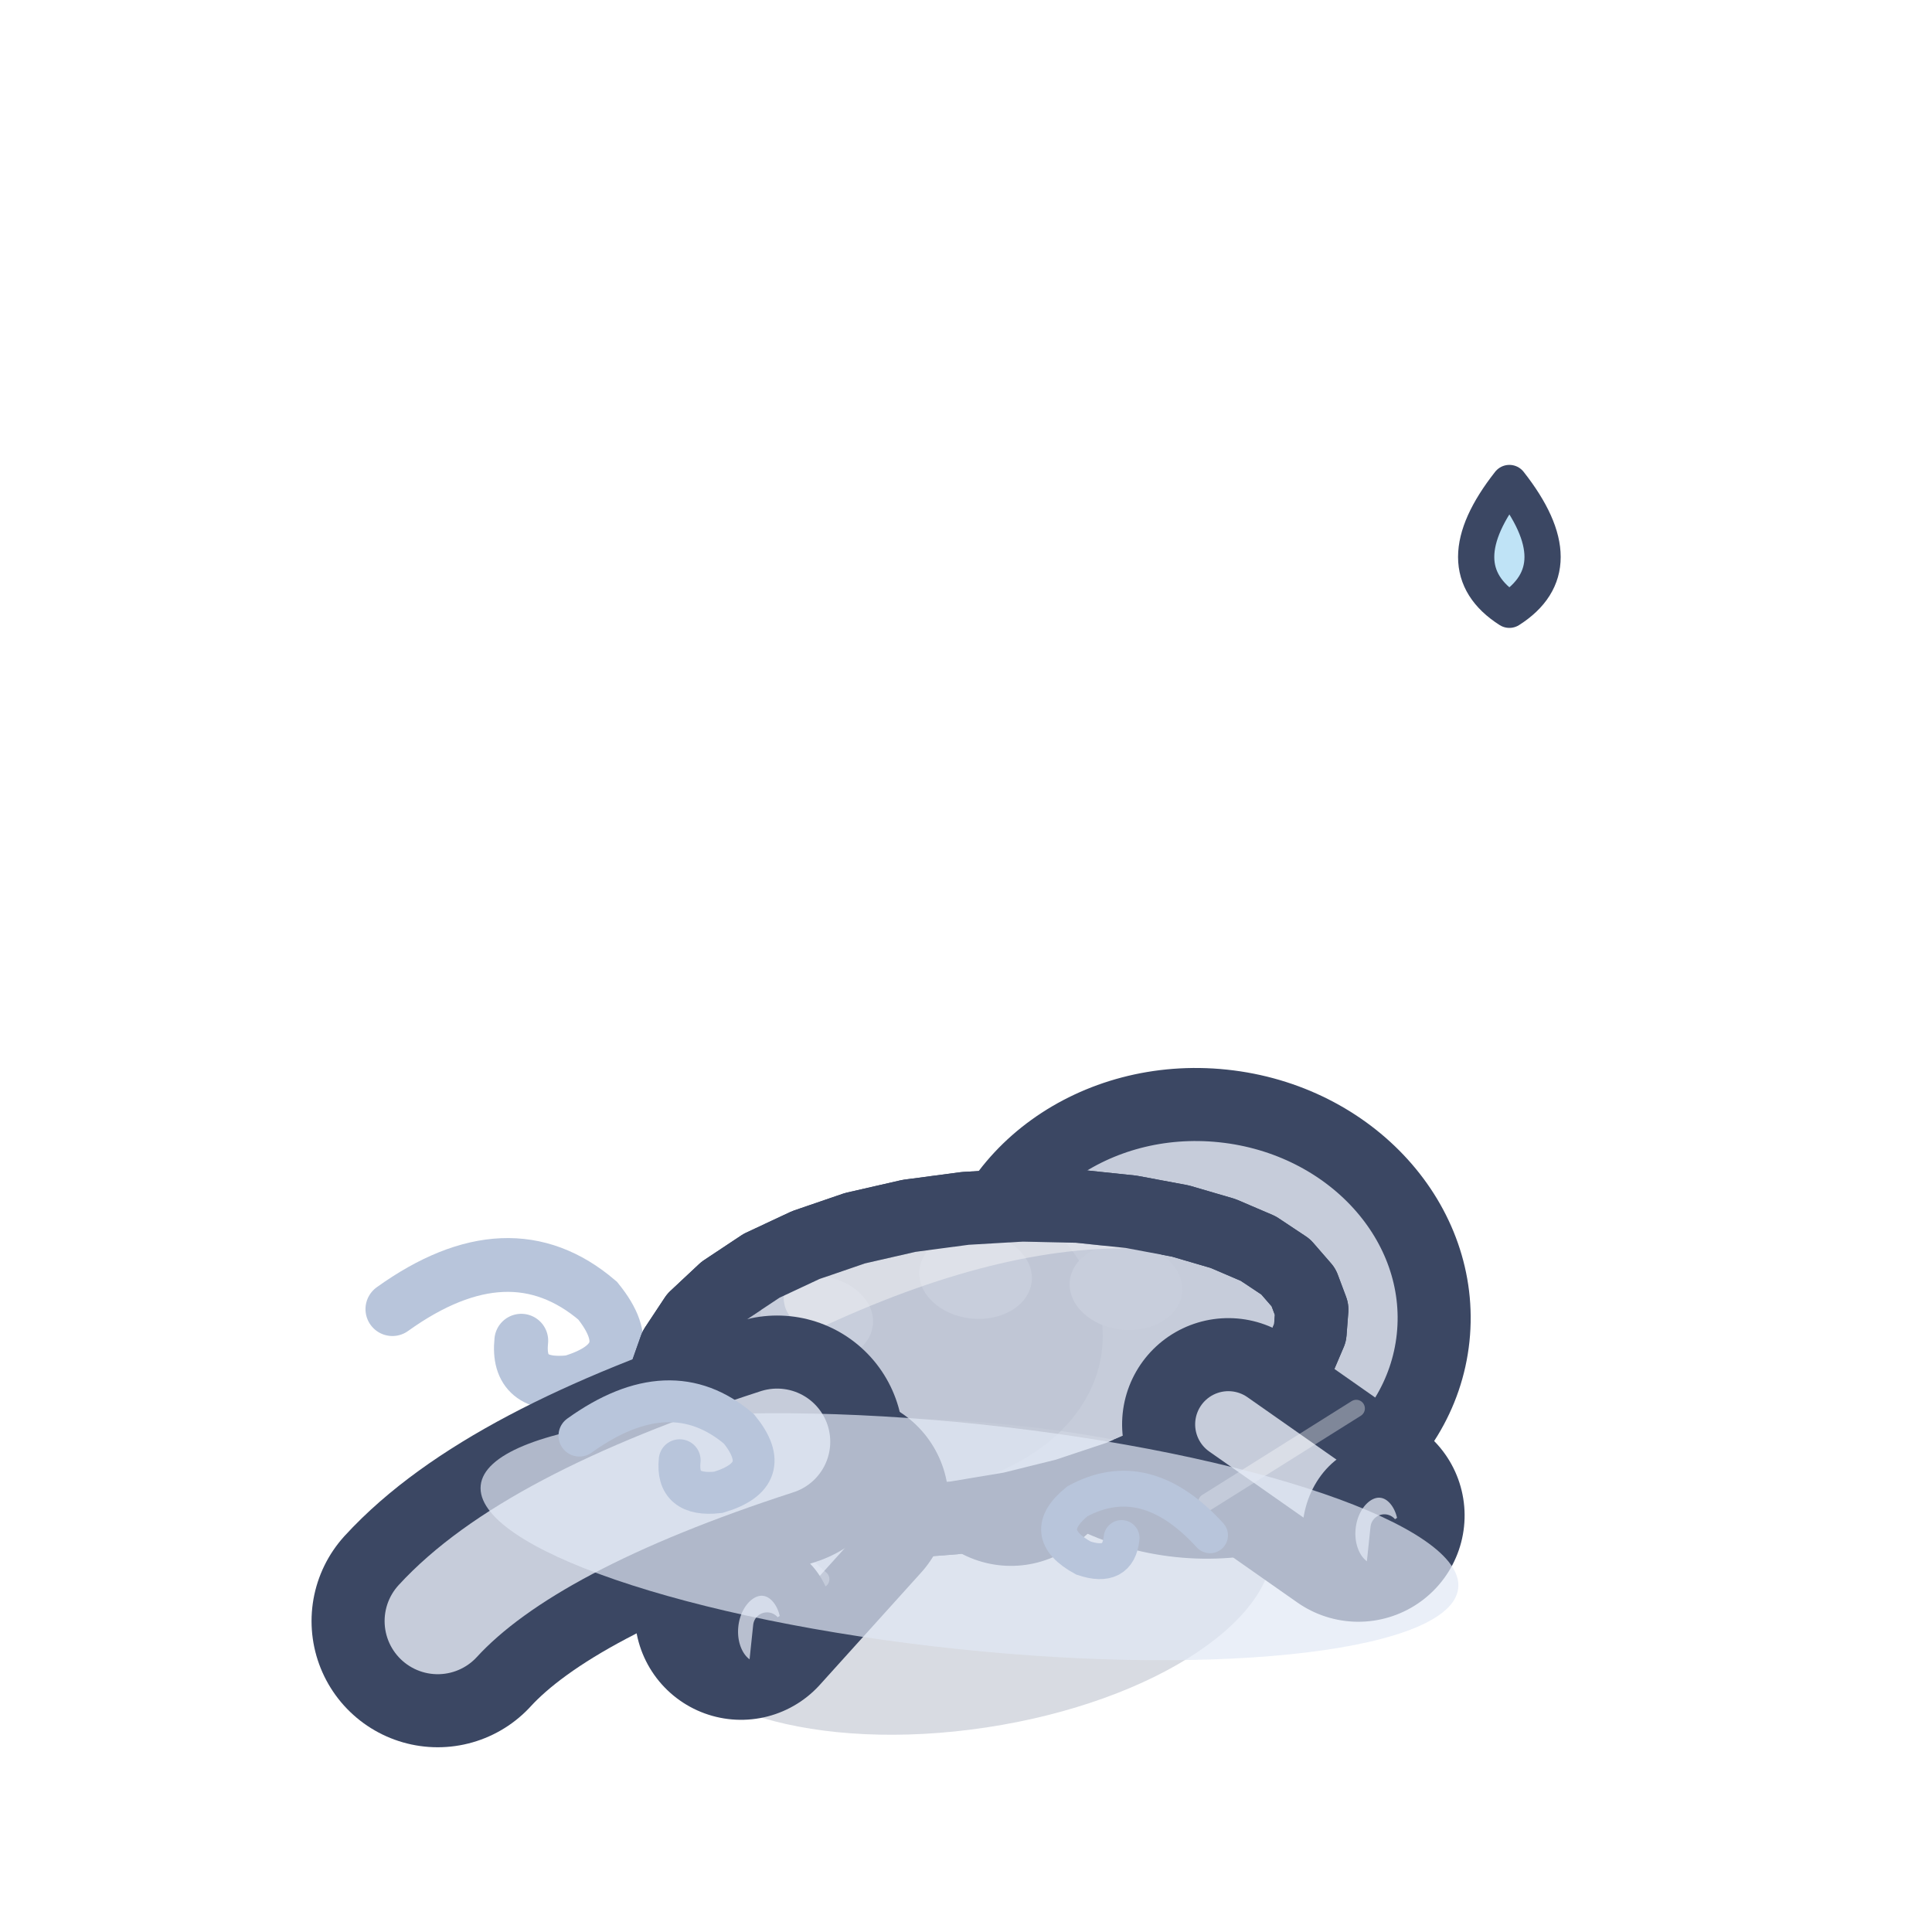
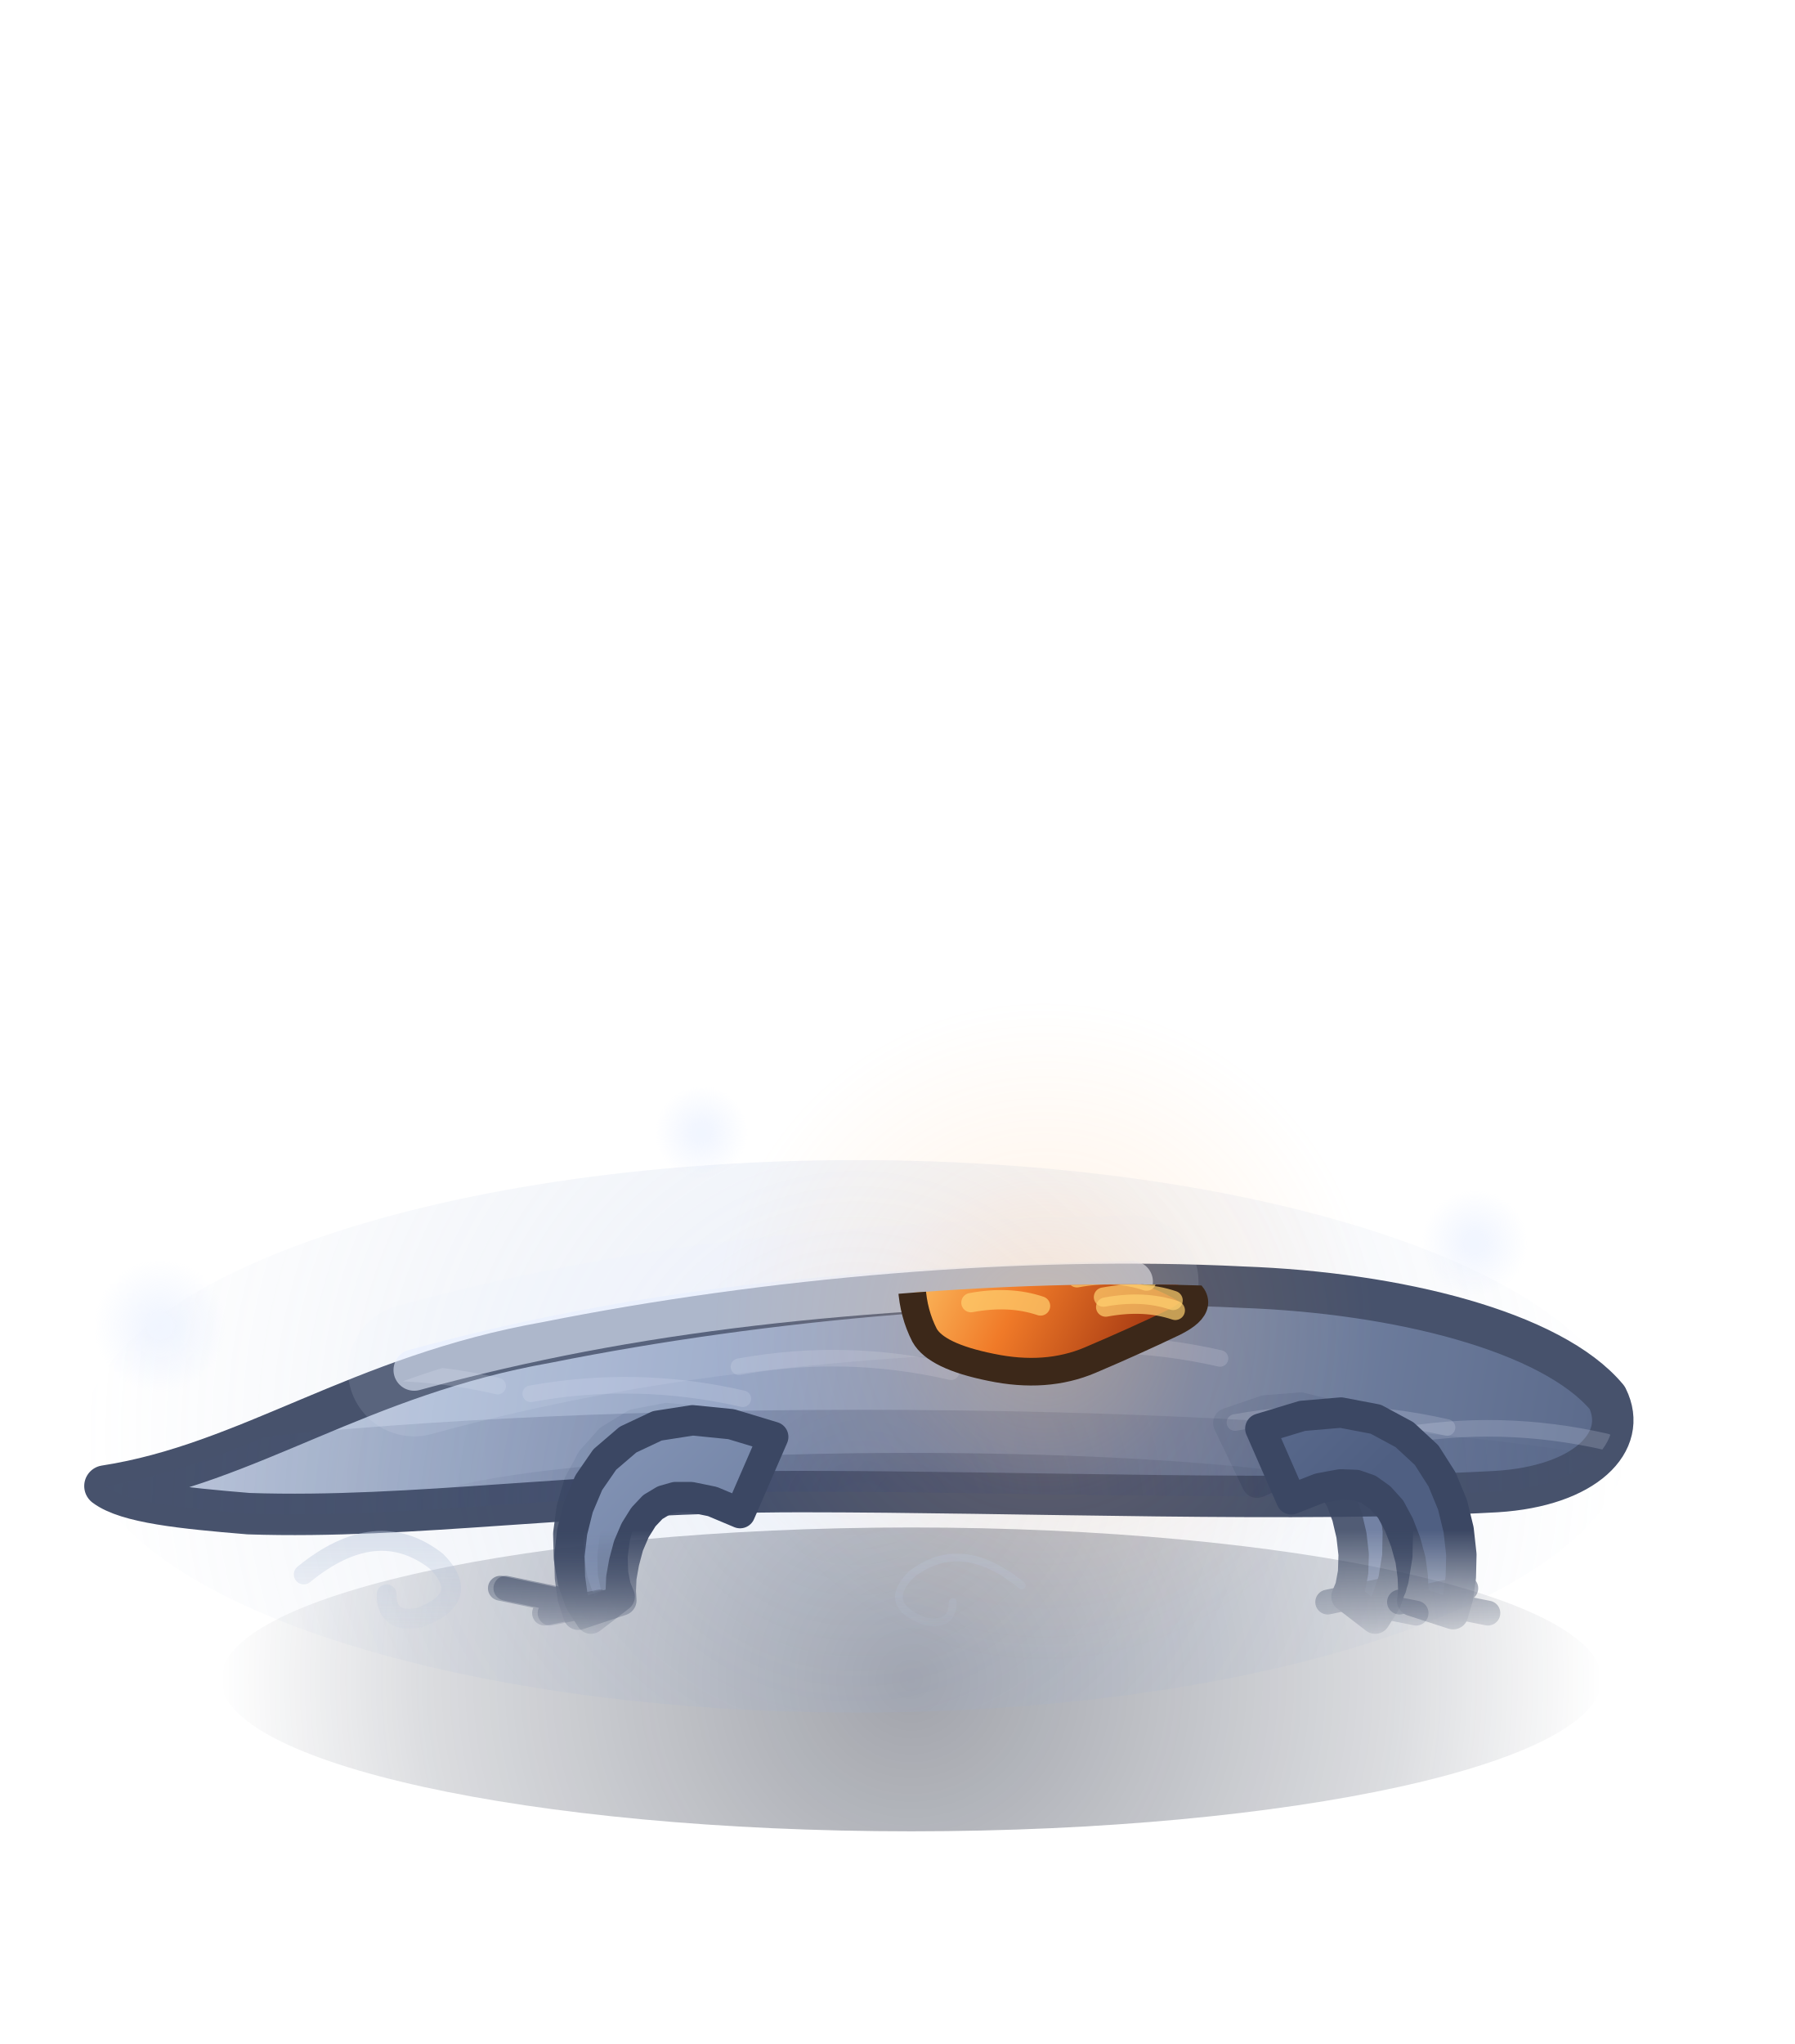
- <svg xmlns="http://www.w3.org/2000/svg" width="32" height="32" viewBox="-16 -26 32 32">
-   <g transform="rotate(6 0 0)">
-     <g transform="scale(1.1)">
-       <path d="M-9,-3 q1.62,-1.44 3.06,-0.45 q0.81,0.81 -0.27,1.26 q-0.81,0.18 -0.81,-0.54" fill="none" stroke="#B8C5DB" stroke-width="0.81" stroke-linecap="round" />
-       <ellipse cx="0" cy="0.2" rx="4.68" ry="2.2" fill="rgba(60,75,110,.2)" transform="rotate(-14.61 0 0.2)" />
-       <path d="M1.96,-3.28 L0.5,-1.72" stroke="#3B4763" stroke-width="3.2" stroke-linecap="round" />
-       <path d="M1.96,-3.28 L0.5,-1.72" stroke="#B8BFCF" stroke-width="1" stroke-linecap="round" />
-       <ellipse cx="0.8" cy="-1.52" rx="0.72" ry="0.9" fill="#B8BFCF" stroke="#3B4763" stroke-width="0.8" stroke-linejoin="round" stroke-linecap="round" />
-       <path d="M0.9,-1.57 L0.9,-0.87" stroke="#3B4763" stroke-width="0.42" stroke-linecap="round" />
-       <path d="M1.19,-1.57 L1.19,-0.87" stroke="#3B4763" stroke-width="0.42" stroke-linecap="round" />
-       <path d="M-3.7,-1.53 L-2.99,-0.26" stroke="#3B4763" stroke-width="3.2" stroke-linecap="round" />
-       <path d="M-3.7,-1.53 L-2.99,-0.26" stroke="#B8BFCF" stroke-width="1" stroke-linecap="round" />
-       <ellipse cx="-2.69" cy="-0.06" rx="0.72" ry="0.9" fill="#B8BFCF" stroke="#3B4763" stroke-width="0.8" stroke-linejoin="round" stroke-linecap="round" />
-       <path d="M-2.58,-0.11 L-2.58,0.59" stroke="#3B4763" stroke-width="0.42" stroke-linecap="round" />
-       <path d="M-2.3,-0.11 L-2.3,0.59" stroke="#3B4763" stroke-width="0.42" stroke-linecap="round" />
-       <ellipse cx="3.12" cy="-4.21" rx="3.51" ry="3.14" fill="#C6CCDA" stroke="#3B4763" stroke-width="1.1" stroke-linejoin="round" stroke-linecap="round" />
-       <ellipse cx="2.5" cy="-3.11" rx="2.2" ry="1.41" opacity="0.45" fill="#B8BFCF" stroke="none" />
-       <path d="M4.77,-4.44 L4.78,-4.09 L4.66,-3.7 L4.39,-3.28 L3.99,-2.86 L3.47,-2.43 L2.85,-2.02 L2.15,-1.63 L1.38,-1.28 L0.58,-0.99 L-0.25,-0.76 L-1.07,-0.61 L-1.85,-0.55 L-2.59,-0.57 L-3.25,-0.69 L-3.81,-0.9 L-4.26,-1.19 L-4.58,-1.55 L-4.77,-1.96 L-4.81,-2.41 L-4.7,-2.87 L-4.45,-3.35 L-4.06,-3.8 L-3.54,-4.23 L-2.91,-4.61 L-2.2,-4.94 L-1.41,-5.21 L-0.58,-5.41 L0.27,-5.55 L1.11,-5.62 L1.91,-5.62 L2.66,-5.56 L3.32,-5.44 L3.87,-5.27 L4.31,-5.04 L4.61,-4.76 Z" fill="#C6CCDA" stroke="#3B4763" stroke-width="1.1" stroke-linejoin="round" stroke-linecap="round" />
-       <clipPath id="q3salamanderdosmarche1">
-         <path d="M4.77,-4.44 L4.78,-4.09 L4.66,-3.7 L4.39,-3.28 L3.99,-2.86 L3.47,-2.43 L2.85,-2.02 L2.15,-1.63 L1.38,-1.28 L0.58,-0.99 L-0.25,-0.76 L-1.07,-0.61 L-1.85,-0.55 L-2.59,-0.57 L-3.25,-0.69 L-3.81,-0.9 L-4.26,-1.19 L-4.58,-1.55 L-4.77,-1.96 L-4.81,-2.41 L-4.7,-2.87 L-4.45,-3.35 L-4.06,-3.8 L-3.54,-4.23 L-2.91,-4.61 L-2.2,-4.94 L-1.41,-5.21 L-0.58,-5.41 L0.27,-5.55 L1.11,-5.62 L1.91,-5.62 L2.66,-5.56 L3.32,-5.44 L3.87,-5.27 L4.31,-5.04 L4.61,-4.76 Z" />
-       </clipPath>
-       <g clip-path="url(#q3salamanderdosmarche1)">
-         <ellipse cx="0.5" cy="-1.1" rx="4.68" ry="1.14" fill="#CDD3E0" />
-         <ellipse cx="-1.76" cy="-3.52" rx="3.45" ry="2.52" fill="#B8BFCF" opacity="0.45" />
-         <ellipse cx="-2.63" cy="-3.52" rx="0.85" ry="0.65" fill="#C8CEDC" stroke="none" />
-         <ellipse cx="-0.32" cy="-4.42" rx="0.85" ry="0.65" fill="#C8CEDC" stroke="none" />
-         <ellipse cx="1.95" cy="-4.49" rx="0.85" ry="0.65" fill="#C8CEDC" stroke="none" />
-         <path d="M-2.71,-3.83 Q0,-5.44 2.22,-5.54" fill="none" stroke="#F3F4F6" stroke-width="0.9" stroke-linecap="round" opacity="0.5" />
+ <svg xmlns="http://www.w3.org/2000/svg" width="32.5" height="37" viewBox="-16.5 -30 32.5 37">
+   <defs>
+     <linearGradient id="salamandre-de-brume-dos-fuite1-0" gradientUnits="userSpaceOnUse" x1="-10" y1="-16" x2="6" y2="0">
+       <stop offset="0" stop-color="#C8D3E6" />
+       <stop offset="0.45" stop-color="#8D9EBF" />
+       <stop offset="1" stop-color="#4F5F82" />
+     </linearGradient>
+     <linearGradient id="salamandre-de-brume-dos-fuite1-1" gradientUnits="userSpaceOnUse" x1="-14.6" y1="-6" x2="12.8" y2="-1.6">
+       <stop offset="0" stop-color="#C8D3E6" />
+       <stop offset="0.45" stop-color="#8D9EBF" />
+       <stop offset="1" stop-color="#4F5F82" />
+     </linearGradient>
+     <radialGradient id="salamandre-de-brume-dos-fuite1-2" gradientUnits="userSpaceOnUse" cx="0" cy="-1.8" r="9" fx="0" fy="-1.8">
+       <stop offset="0" stop-color="#2E3B5C" stop-opacity="0.45" />
+       <stop offset="1" stop-color="#2E3B5C" stop-opacity="0" />
+     </radialGradient>
+     <radialGradient id="salamandre-de-brume-dos-fuite1-3" gradientUnits="userSpaceOnUse" cx="-0.9" cy="-1.6" r="16.44" fx="-0.9" fy="-1.6">
+       <stop offset="0" stop-color="#3A4970" stop-opacity="0.35" />
+       <stop offset="1" stop-color="#3A4970" stop-opacity="0" />
+     </radialGradient>
+     <clipPath id="salamandre-de-brume-dos-fuite1-4">
+       <path d="M-14.6,-2.2 C-12,-2.6 -10,-4.2 -6.6,-4.8 C-2.6,-5.6 2,-6 6,-5.8 C8.8,-5.7 11.6,-5 12.6,-3.8 C13,-3 12.2,-2.2 10.6,-2.1 C7,-1.9 2,-2.1 -2,-2.1 C-6,-2.1 -9,-1.6 -12,-1.7 C-13.2,-1.8 -14.2,-1.9 -14.6,-2.2 Z" />
+     </clipPath>
+     <linearGradient id="salamandre-de-brume-dos-fuite1-5" gradientUnits="userSpaceOnUse" x1="0" y1="-1.4" x2="0" y2="0.8">
+       <stop offset="0" stop-color="#FFFFFF" />
+       <stop offset="1" stop-color="#FFFFFF" stop-opacity="0" />
+     </linearGradient>
+     <mask id="salamandre-de-brume-dos-fuite1-6" maskUnits="userSpaceOnUse" x="-40" y="-120" width="80" height="140">
+       <rect x="-40" y="-120" width="80" height="140" fill="url(#salamandre-de-brume-dos-fuite1-5)" />
+     </mask>
+     <radialGradient id="salamandre-de-brume-dos-fuite1-7" gradientUnits="userSpaceOnUse" cx="2.4" cy="-5" r="6" fx="2.4" fy="-5">
+       <stop offset="0" stop-color="#FFC27A" stop-opacity="0.3" />
+       <stop offset="0.5" stop-color="#FFB067" stop-opacity="0.09" />
+       <stop offset="1" stop-color="#FFB067" stop-opacity="0" />
+     </radialGradient>
+     <linearGradient id="salamandre-de-brume-dos-fuite1-8" gradientUnits="userSpaceOnUse" x1="-0.4" y1="-6.5" x2="4.08" y2="-4.3">
+       <stop offset="0" stop-color="#FFD070" />
+       <stop offset="0.5" stop-color="#F07A28" />
+       <stop offset="1" stop-color="#A43812" />
+     </linearGradient>
+     <clipPath id="salamandre-de-brume-dos-fuite1-9">
+       <path d="M-14.6,-2.2 C-12,-2.6 -10,-4.2 -6.6,-4.8 C-2.6,-5.6 2,-6 6,-5.8 C8.8,-5.7 11.6,-5 12.6,-3.8 C13,-3 12.2,-2.2 10.6,-2.1 C7,-1.9 2,-2.1 -2,-2.1 C-6,-2.1 -9,-1.6 -12,-1.7 C-13.2,-1.8 -14.2,-1.9 -14.6,-2.2 Z" />
+     </clipPath>
+     <linearGradient id="salamandre-de-brume-dos-fuite1-10" gradientUnits="userSpaceOnUse" x1="0" y1="-1.4" x2="0" y2="0.8">
+       <stop offset="0" stop-color="#FFFFFF" />
+       <stop offset="1" stop-color="#FFFFFF" stop-opacity="0" />
+     </linearGradient>
+     <mask id="salamandre-de-brume-dos-fuite1-11" maskUnits="userSpaceOnUse" x="-40" y="-120" width="80" height="140">
+       <rect x="-40" y="-120" width="80" height="140" fill="url(#salamandre-de-brume-dos-fuite1-10)" />
+     </mask>
+     <radialGradient id="salamandre-de-brume-dos-fuite1-12" gradientUnits="userSpaceOnUse" cx="0" cy="0.4" r="12.5" fx="0" fy="0.4">
+       <stop offset="0" stop-color="#141A2C" stop-opacity="0.4" />
+       <stop offset="0.7" stop-color="#1C2438" stop-opacity="0.16" />
+       <stop offset="1" stop-color="#1C2438" stop-opacity="0" />
+     </radialGradient>
+     <radialGradient id="salamandre-de-brume-dos-fuite1-13" gradientUnits="userSpaceOnUse" cx="-1" cy="-4" r="14" fx="-1" fy="-4">
+       <stop offset="0" stop-color="#A9BEE4" stop-opacity="0.2" />
+       <stop offset="0.6" stop-color="#8FA6D0" stop-opacity="0.08" />
+       <stop offset="1" stop-color="#8FA6D0" stop-opacity="0" />
+     </radialGradient>
+     <radialGradient id="salamandre-de-brume-dos-fuite1-14" gradientUnits="userSpaceOnUse" cx="-13.6" cy="-6" r="1.2" fx="-13.6" fy="-6">
+       <stop offset="0" stop-color="#DCE7FF" stop-opacity="0.468" />
+       <stop offset="1" stop-color="#DCE7FF" stop-opacity="0" />
+     </radialGradient>
+     <radialGradient id="salamandre-de-brume-dos-fuite1-15" gradientUnits="userSpaceOnUse" cx="10.2" cy="-7.5" r="0.96" fx="10.2" fy="-7.5">
+       <stop offset="0" stop-color="#DCE7FF" stop-opacity="0.468" />
+       <stop offset="1" stop-color="#DCE7FF" stop-opacity="0" />
+     </radialGradient>
+     <radialGradient id="salamandre-de-brume-dos-fuite1-16" gradientUnits="userSpaceOnUse" cx="-3.8" cy="-9.5" r="0.84" fx="-3.8" fy="-9.5">
+       <stop offset="0" stop-color="#DCE7FF" stop-opacity="0.468" />
+       <stop offset="1" stop-color="#DCE7FF" stop-opacity="0" />
+     </radialGradient>
+   </defs>
+   <ellipse cx="0" cy="0.4" rx="12.5" ry="2.75" fill="url(#salamandre-de-brume-dos-fuite1-12)" />
+   <ellipse cx="-1" cy="-4" rx="14" ry="5" fill="url(#salamandre-de-brume-dos-fuite1-13)" />
+   <g transform="translate(0 -0.9) rotate(0 0 0)">
+     <g mask="url(#salamandre-de-brume-dos-fuite1-6)">
+       <g opacity="0.88">
+         <path d="M-3.13,-3.14 L-3.8,-3.37 L-4.43,-3.43 L-5,-3.32 L-5.46,-3.04 L-5.79,-2.67 L-6.02,-2.24 L-6.15,-1.79 L-6.21,-1.34 L-6.2,-0.9 L-6.13,-0.48 L-6,-0.11 L-5.8,0.2 L-5.28,-0.2 L-5.35,-0.37 L-5.4,-0.62 L-5.41,-0.93 L-5.37,-1.25 L-5.29,-1.57 L-5.17,-1.86 L-5.01,-2.08 L-4.84,-2.23 L-4.65,-2.31 L-4.42,-2.32 L-4.1,-2.26 L-3.67,-2.06 Z" fill="#617398" stroke="#3B4763" stroke-width="0.55" stroke-linecap="round" stroke-linejoin="round" />
+         <path d="M-6.14,-0.1 l-1.2,-0.25 M-5.54,-0.1 l-1,0.2" fill="none" stroke="#3B4763" stroke-width="0.45" stroke-linecap="round" stroke-linejoin="round" stroke-opacity="0.8" />
+         <path d="M6.26,-2.26 L6.69,-2.45 L7,-2.51 L7.23,-2.49 L7.42,-2.4 L7.6,-2.22 L7.77,-1.97 L7.89,-1.65 L7.97,-1.31 L8.01,-0.96 L8,-0.64 L7.95,-0.37 L7.88,-0.2 L8.4,0.2 L8.6,-0.12 L8.73,-0.5 L8.8,-0.93 L8.81,-1.39 L8.75,-1.86 L8.62,-2.33 L8.41,-2.78 L8.08,-3.18 L7.62,-3.48 L7.05,-3.62 L6.41,-3.57 L5.74,-3.34 Z" fill="#617398" stroke="#3B4763" stroke-width="0.55" stroke-linecap="round" stroke-linejoin="round" />
+         <path d="M7.54,-0.1 l1.2,-0.25 M8.14,-0.1 l1,0.2" fill="none" stroke="#3B4763" stroke-width="0.45" stroke-linecap="round" stroke-linejoin="round" stroke-opacity="0.8" />
      </g>
-       <path d="M4.77,-4.44 L4.78,-4.09 L4.66,-3.7 L4.39,-3.28 L3.99,-2.86 L3.47,-2.43 L2.85,-2.02 L2.15,-1.63 L1.38,-1.28 L0.58,-0.99 L-0.25,-0.76 L-1.07,-0.61 L-1.85,-0.55 L-2.59,-0.57 L-3.25,-0.69 L-3.81,-0.9 L-4.26,-1.19 L-4.58,-1.55 L-4.77,-1.96 L-4.81,-2.41 L-4.7,-2.87 L-4.45,-3.35 L-4.06,-3.8 L-3.54,-4.23 L-2.91,-4.61 L-2.2,-4.94 L-1.41,-5.21 L-0.58,-5.41 L0.27,-5.55 L1.11,-5.62 L1.91,-5.62 L2.66,-5.56 L3.32,-5.44 L3.87,-5.27 L4.31,-5.04 L4.61,-4.76 Z" fill="none" stroke="#3B4763" stroke-width="1.1" stroke-linejoin="round" stroke-linecap="round" />
-       <path d="M3.7,-2.59 L5.79,-1.43" stroke="#3B4763" stroke-width="3.2" stroke-linecap="round" />
-       <path d="M3.7,-2.59 L5.79,-1.43" stroke="#C6CCDA" stroke-width="1" stroke-linecap="round" />
-       <path d="M3.5,-1.39 L5.59,-3.03" stroke="rgba(255,255,255,.35)" stroke-width="0.26" stroke-linecap="round" />
-       <ellipse cx="6.09" cy="-1.23" rx="0.72" ry="0.9" fill="#B8BFCF" stroke="#3B4763" stroke-width="0.8" stroke-linejoin="round" stroke-linecap="round" />
-       <path d="M6.2,-1.28 L6.2,-0.58" stroke="#3B4763" stroke-width="0.42" stroke-linecap="round" />
-       <path d="M6.49,-1.28 L6.49,-0.58" stroke="#3B4763" stroke-width="0.42" stroke-linecap="round" />
-       <path d="M-1.96,-0.83 L-3.3,1.01" stroke="#3B4763" stroke-width="3.2" stroke-linecap="round" />
-       <path d="M-1.96,-0.83 L-3.3,1.01" stroke="#C6CCDA" stroke-width="1" stroke-linecap="round" />
-       <path d="M-2.16,0.37 L-3.5,-0.59" stroke="rgba(255,255,255,.35)" stroke-width="0.26" stroke-linecap="round" />
-       <ellipse cx="-3" cy="1.21" rx="0.72" ry="0.9" fill="#B8BFCF" stroke="#3B4763" stroke-width="0.8" stroke-linejoin="round" stroke-linecap="round" />
-       <path d="M-2.89,1.16 L-2.89,1.86" stroke="#3B4763" stroke-width="0.42" stroke-linecap="round" />
-       <path d="M-2.6,1.16 L-2.6,1.86" stroke="#3B4763" stroke-width="0.42" stroke-linecap="round" />
-       <path d="M-3.03,-1.62 Q-6.63,-0.02 -7.83,1.6" fill="none" stroke="#3B4763" stroke-width="3.8" stroke-linecap="round" stroke-linejoin="round" />
-       <path d="M-3.03,-1.62 Q-6.63,-0.02 -7.83,1.6" fill="none" stroke="#C6CCDA" stroke-width="1.6" stroke-linecap="round" stroke-linejoin="round" />
-       <ellipse cx="0" cy="-0.5" rx="7.4" ry="1.7" fill="rgba(226,233,246,.7)" />
-       <path d="M-6,-1.4 q1.26,-1.12 2.38,-0.35 q0.63,0.63 -0.21,0.98 q-0.63,0.14 -0.63,-0.42" fill="none" stroke="#B8C5DB" stroke-width="0.63" stroke-linecap="round" />
-       <path d="M3.6,-0.9 q-1.08,-0.96 -2.04,-0.3 q-0.54,0.54 0.18,0.84 q0.54,0.12 0.54,-0.36" fill="none" stroke="#B8C5DB" stroke-width="0.54" stroke-linecap="round" />
+       <g opacity="0.94">
+         <path d="M-14.6,-2.2 C-12,-2.6 -10,-4.2 -6.6,-4.8 C-2.6,-5.6 2,-6 6,-5.8 C8.8,-5.7 11.6,-5 12.6,-3.8 C13,-3 12.2,-2.2 10.6,-2.1 C7,-1.9 2,-2.1 -2,-2.1 C-6,-2.1 -9,-1.6 -12,-1.7 C-13.2,-1.8 -14.2,-1.9 -14.6,-2.2 Z" fill="url(#salamandre-de-brume-dos-fuite1-1)" stroke="#3B4763" stroke-width="0.75" stroke-linecap="round" stroke-linejoin="round" />
+         <g clip-path="url(#salamandre-de-brume-dos-fuite1-4)">
+           <ellipse cx="0" cy="-1.8" rx="9" ry="1" fill="url(#salamandre-de-brume-dos-fuite1-2)" />
+           <path d="M-11.33,-4.1 q1.92,-0.35 3.84,0.09" fill="none" stroke="#DCE5F5" stroke-width="0.3" stroke-linecap="round" stroke-linejoin="round" stroke-opacity="0.2" />
+           <path d="M-6.89,-3.87 q1.92,-0.35 3.84,0.09" fill="none" stroke="#DCE5F5" stroke-width="0.3" stroke-linecap="round" stroke-linejoin="round" stroke-opacity="0.2" />
+           <path d="M-3.12,-4.36 q1.92,-0.35 3.84,0.09" fill="none" stroke="#DCE5F5" stroke-width="0.3" stroke-linecap="round" stroke-linejoin="round" stroke-opacity="0.2" />
+           <path d="M1.75,-4.6 q1.92,-0.35 3.84,0.09" fill="none" stroke="#DCE5F5" stroke-width="0.3" stroke-linecap="round" stroke-linejoin="round" stroke-opacity="0.2" />
+           <path d="M5.86,-3.35 q1.92,-0.35 3.84,0.09" fill="none" stroke="#DCE5F5" stroke-width="0.3" stroke-linecap="round" stroke-linejoin="round" stroke-opacity="0.2" />
+           <path d="M8.74,-3.09 q1.92,-0.35 3.84,0.09" fill="none" stroke="#DCE5F5" stroke-width="0.3" stroke-linecap="round" stroke-linejoin="round" stroke-opacity="0.2" />
+           <ellipse cx="-0.9" cy="-1.6" rx="16.44" ry="1.98" fill="url(#salamandre-de-brume-dos-fuite1-3)" />
+         </g>
+       </g>
+       <path d="M-9,-4.3 C-5,-5.4 -1,-5.8 4,-5.9" fill="none" stroke="#E6EEFF" stroke-width="2.4" stroke-linecap="round" stroke-linejoin="round" stroke-opacity="0.12" />
+       <path d="M-9,-4.3 C-5,-5.4 -1,-5.8 4,-5.9" fill="none" stroke="#E6EEFF" stroke-width="0.75" stroke-linecap="round" stroke-linejoin="round" stroke-opacity="0.6" />
+       <path d="M-11,-0.6 q1.32,-1.08 2.4,-0.24 q0.66,0.66 -0.3,1.02 q-0.6,0.12 -0.6,-0.42" fill="none" stroke="#B7C4DA" stroke-width="0.36" stroke-linecap="round" stroke-linejoin="round" stroke-opacity="0.45" />
+       <path d="M2,-0.4 q-1.1,-0.9 -2,-0.2 q-0.55,0.55 0.25,0.85 q0.5,0.1 0.5,-0.35" fill="none" stroke="#B7C4DA" stroke-width="0.14" stroke-linecap="round" stroke-linejoin="round" stroke-opacity="0.45" />
    </g>
+     <ellipse cx="2.4" cy="-5" rx="6" ry="6" fill="url(#salamandre-de-brume-dos-fuite1-7)" />
+     <g clip-path="url(#salamandre-de-brume-dos-fuite1-9)">
+       <path d="M4.83,-5.84 Q5.46,-5.51 4.75,-5.16 Q4.04,-4.82 3.24,-4.48 Q2.44,-4.14 1.44,-4.35 Q0.45,-4.55 0.24,-4.93 Q0.04,-5.32 0.01,-5.79 Q-0.02,-6.25 1.17,-6.32 Q2.37,-6.38 3.28,-6.28 Q4.2,-6.18 4.83,-5.84" fill="url(#salamandre-de-brume-dos-fuite1-8)" stroke="#3C2819" stroke-width="0.5" stroke-linecap="round" stroke-linejoin="round" />
+       <path d="M1.08,-5.52 q0.7,-0.13 1.26,0.06" fill="none" stroke="#FFD070" stroke-width="0.35" stroke-linecap="round" stroke-linejoin="round" stroke-opacity="0.7" />
+       <path d="M3.48,-5.62 q0.7,-0.13 1.26,0.06" fill="none" stroke="#FFD070" stroke-width="0.35" stroke-linecap="round" stroke-linejoin="round" stroke-opacity="0.7" />
+       <path d="M3,-5.97 q0.7,-0.13 1.26,0.06" fill="none" stroke="#FFD070" stroke-width="0.35" stroke-linecap="round" stroke-linejoin="round" stroke-opacity="0.7" />
+       <path d="M3.52,-5.44 q0.7,-0.13 1.26,0.06" fill="none" stroke="#FFD070" stroke-width="0.35" stroke-linecap="round" stroke-linejoin="round" stroke-opacity="0.7" />
+     </g>
+     <g mask="url(#salamandre-de-brume-dos-fuite1-11)">
+       <path d="M-2.5,-3.09 L-3.26,-3.32 L-3.96,-3.39 L-4.6,-3.29 L-5.13,-3.04 L-5.55,-2.68 L-5.84,-2.26 L-6.03,-1.81 L-6.14,-1.37 L-6.19,-0.94 L-6.18,-0.54 L-6.13,-0.18 L-6.03,0.13 L-5.25,-0.13 L-5.26,-0.3 L-5.25,-0.54 L-5.2,-0.82 L-5.12,-1.12 L-5,-1.4 L-4.85,-1.64 L-4.68,-1.82 L-4.48,-1.94 L-4.27,-2 L-3.99,-2 L-3.6,-1.92 L-3.1,-1.71 Z" fill="url(#salamandre-de-brume-dos-fuite1-0)" stroke="#3B4763" stroke-width="0.55" stroke-linecap="round" stroke-linejoin="round" />
+       <path d="M-6.24,-0.1 l-1.2,-0.25 M-5.64,-0.1 l-1,0.2" fill="none" stroke="#3B4763" stroke-width="0.45" stroke-linecap="round" stroke-linejoin="round" stroke-opacity="0.8" />
+       <path d="M6.88,-1.96 L7.39,-2.16 L7.77,-2.23 L8.05,-2.22 L8.28,-2.14 L8.49,-1.99 L8.68,-1.78 L8.83,-1.5 L8.95,-1.19 L9.04,-0.86 L9.08,-0.56 L9.09,-0.3 L9.07,-0.12 L9.81,0.12 L9.9,-0.19 L9.95,-0.55 L9.96,-0.96 L9.91,-1.41 L9.8,-1.86 L9.61,-2.32 L9.33,-2.76 L8.93,-3.13 L8.41,-3.41 L7.78,-3.53 L7.08,-3.47 L6.32,-3.24 Z" fill="url(#salamandre-de-brume-dos-fuite1-0)" stroke="#3B4763" stroke-width="0.55" stroke-linecap="round" stroke-linejoin="round" />
+       <path d="M8.84,-0.1 l1.2,-0.25 M9.44,-0.1 l1,0.2" fill="none" stroke="#3B4763" stroke-width="0.45" stroke-linecap="round" stroke-linejoin="round" stroke-opacity="0.8" />
+     </g>
+     <g transform="translate(10.6 -4.4) rotate(0.5)" />
  </g>
-   <path d="M9,-18 Q10.1,-16.6 9,-15.9 Q7.9,-16.6 9,-18 Z" fill="#BFE3F6" stroke="#3B4763" stroke-width="0.6" stroke-linejoin="round" stroke-linecap="round" />
+   <ellipse cx="-13.6" cy="-6" rx="1.2" ry="1.2" fill="url(#salamandre-de-brume-dos-fuite1-14)" />
+   <ellipse cx="-13.6" cy="-6" rx="0.25" ry="0.25" fill="#F2F6FF" opacity="0.68" />
+   <ellipse cx="10.2" cy="-7.5" rx="0.96" ry="0.96" fill="url(#salamandre-de-brume-dos-fuite1-15)" />
+   <ellipse cx="10.2" cy="-7.5" rx="0.2" ry="0.2" fill="#F2F6FF" opacity="0.68" />
+   <ellipse cx="-3.8" cy="-9.5" rx="0.84" ry="0.84" fill="url(#salamandre-de-brume-dos-fuite1-16)" />
+   <ellipse cx="-3.8" cy="-9.5" rx="0.18" ry="0.18" fill="#F2F6FF" opacity="0.68" />
</svg>
